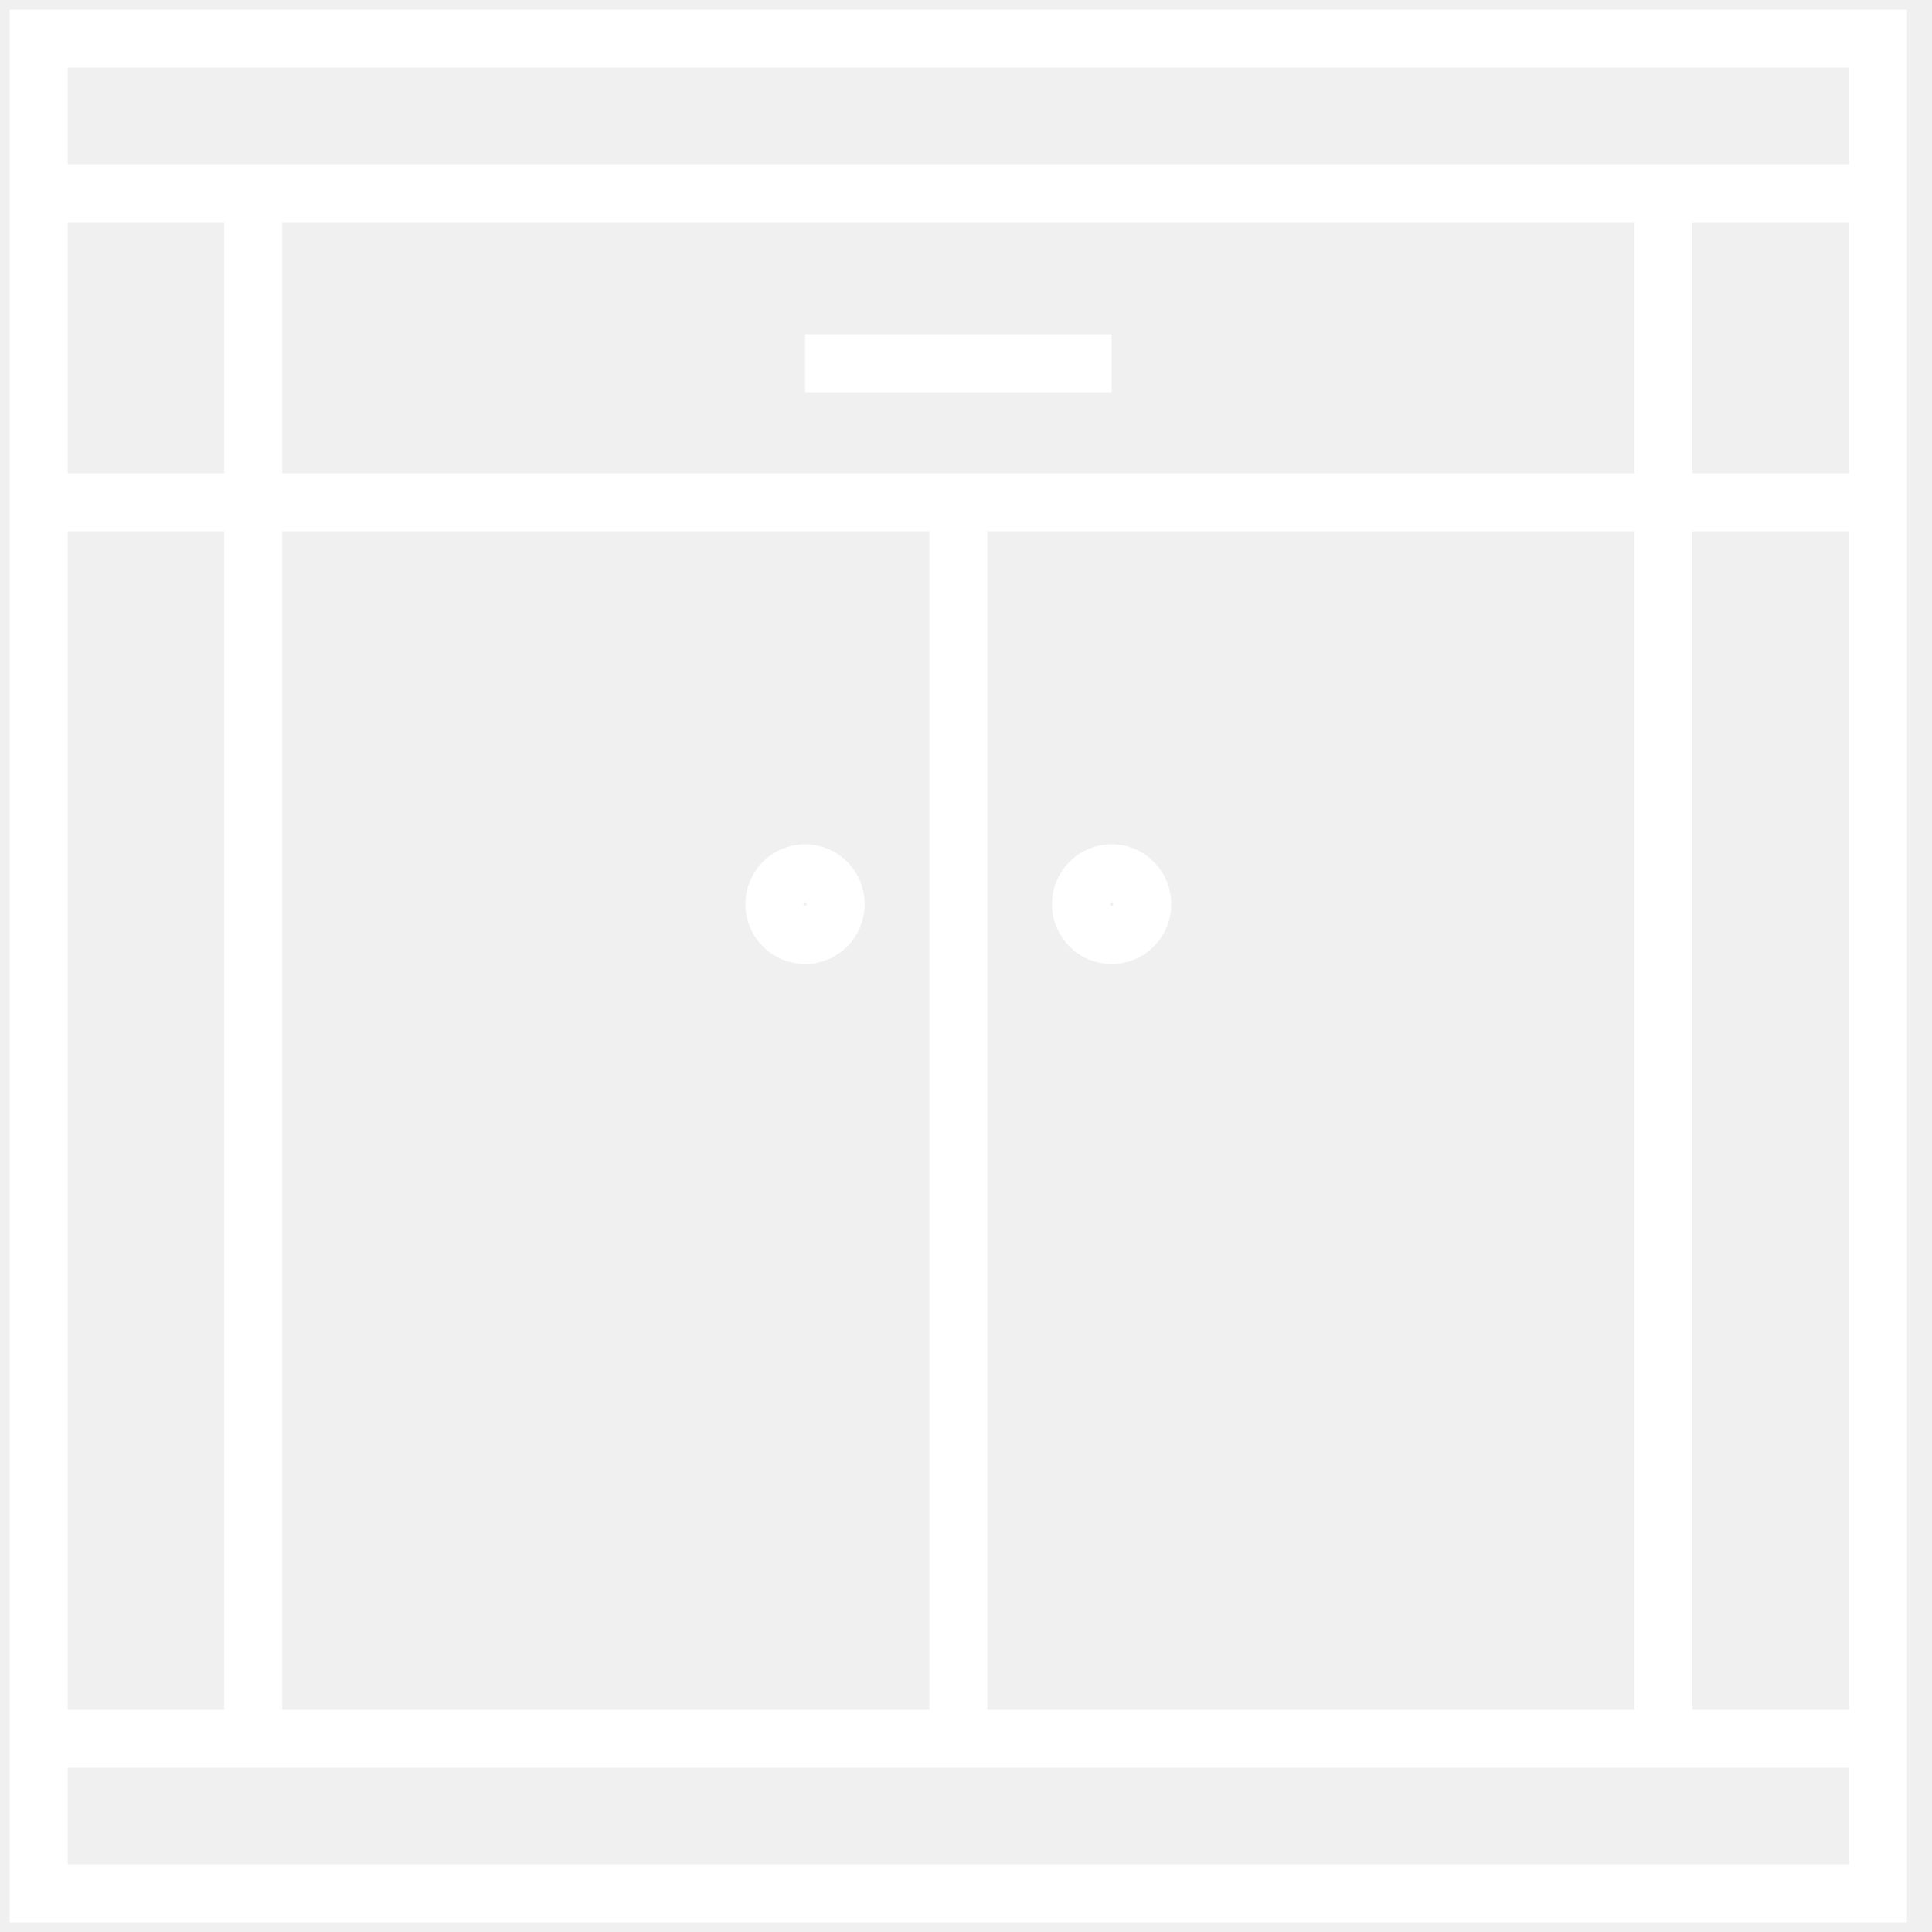
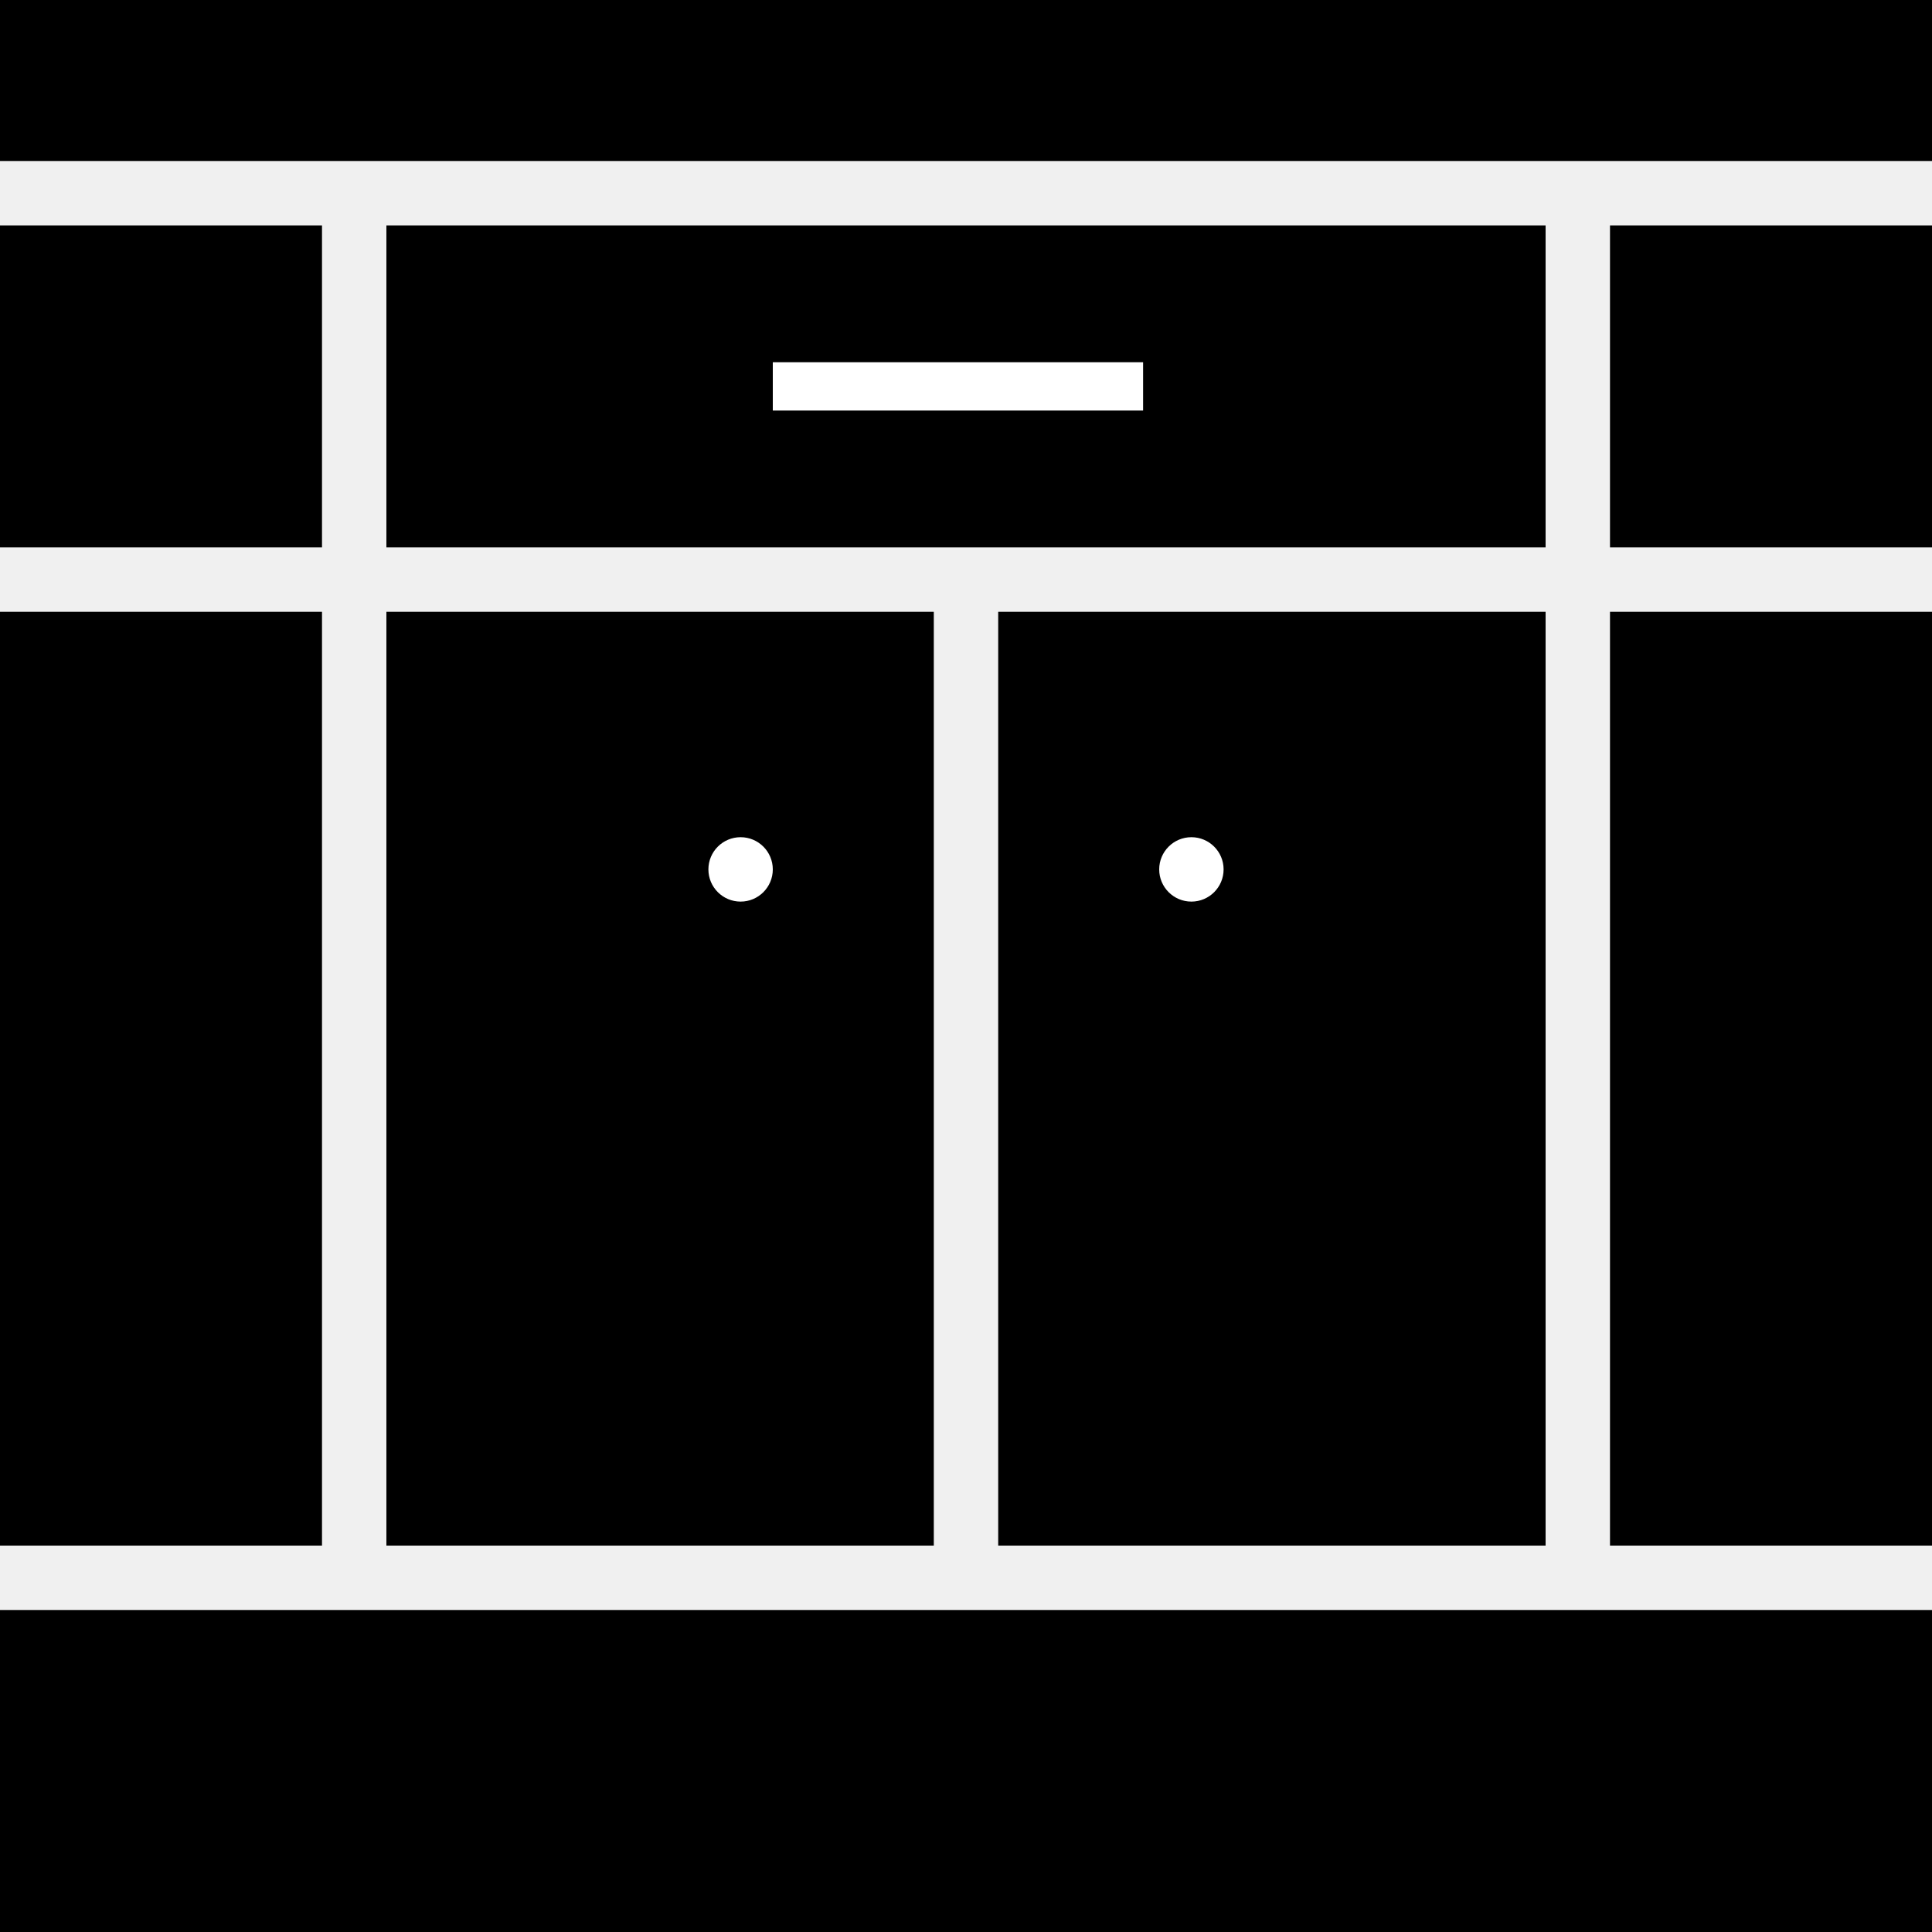
- <svg xmlns="http://www.w3.org/2000/svg" width="50" height="50" viewBox="0 0 50 50" fill="none">
-   <path d="M1 5H49M1 13H49M1 45H49M6.554 5V45M43.05 5V45M24.802 13V45M20.835 9.4H28.769M1 1H48.603V49H1V1ZM21.628 23.4C21.628 23.842 21.273 24.2 20.835 24.2C20.396 24.2 20.041 23.842 20.041 23.4C20.041 22.958 20.396 22.6 20.835 22.6C21.273 22.6 21.628 22.958 21.628 23.4ZM29.562 23.4C29.562 23.842 29.207 24.2 28.769 24.2C28.33 24.2 27.975 23.842 27.975 23.4C27.975 22.958 28.33 22.6 28.769 22.6C29.207 22.6 29.562 22.958 29.562 23.4Z" stroke="white" stroke-width="1.5" />
+ <svg xmlns="http://www.w3.org/2000/svg" width="60" height="60" viewBox="0 0 60 60" fill="none">
+   <rect y="7" width="10" height="10" fill="black" />
+   <rect y="50" width="60" height="10" fill="black" />
+   <rect y="19" width="10" height="29" fill="black" />
+   <rect x="50" y="19" width="10" height="29" fill="black" />
+   <rect x="50" y="7" width="10" height="10" fill="black" />
+   <rect x="12" y="7" width="36" height="10" fill="black" />
+   <rect x="12" y="19" width="17" height="29" fill="black" />
+   <rect x="31" y="19" width="17" height="29" fill="black" />
+   <rect width="60" height="5" fill="black" />
+   <circle cx="23" cy="27" r="1" fill="white" />
+   <circle cx="37" cy="27" r="1" fill="white" />
+   <path d="M24 12H35.5" stroke="white" stroke-width="1.5" />
</svg>
